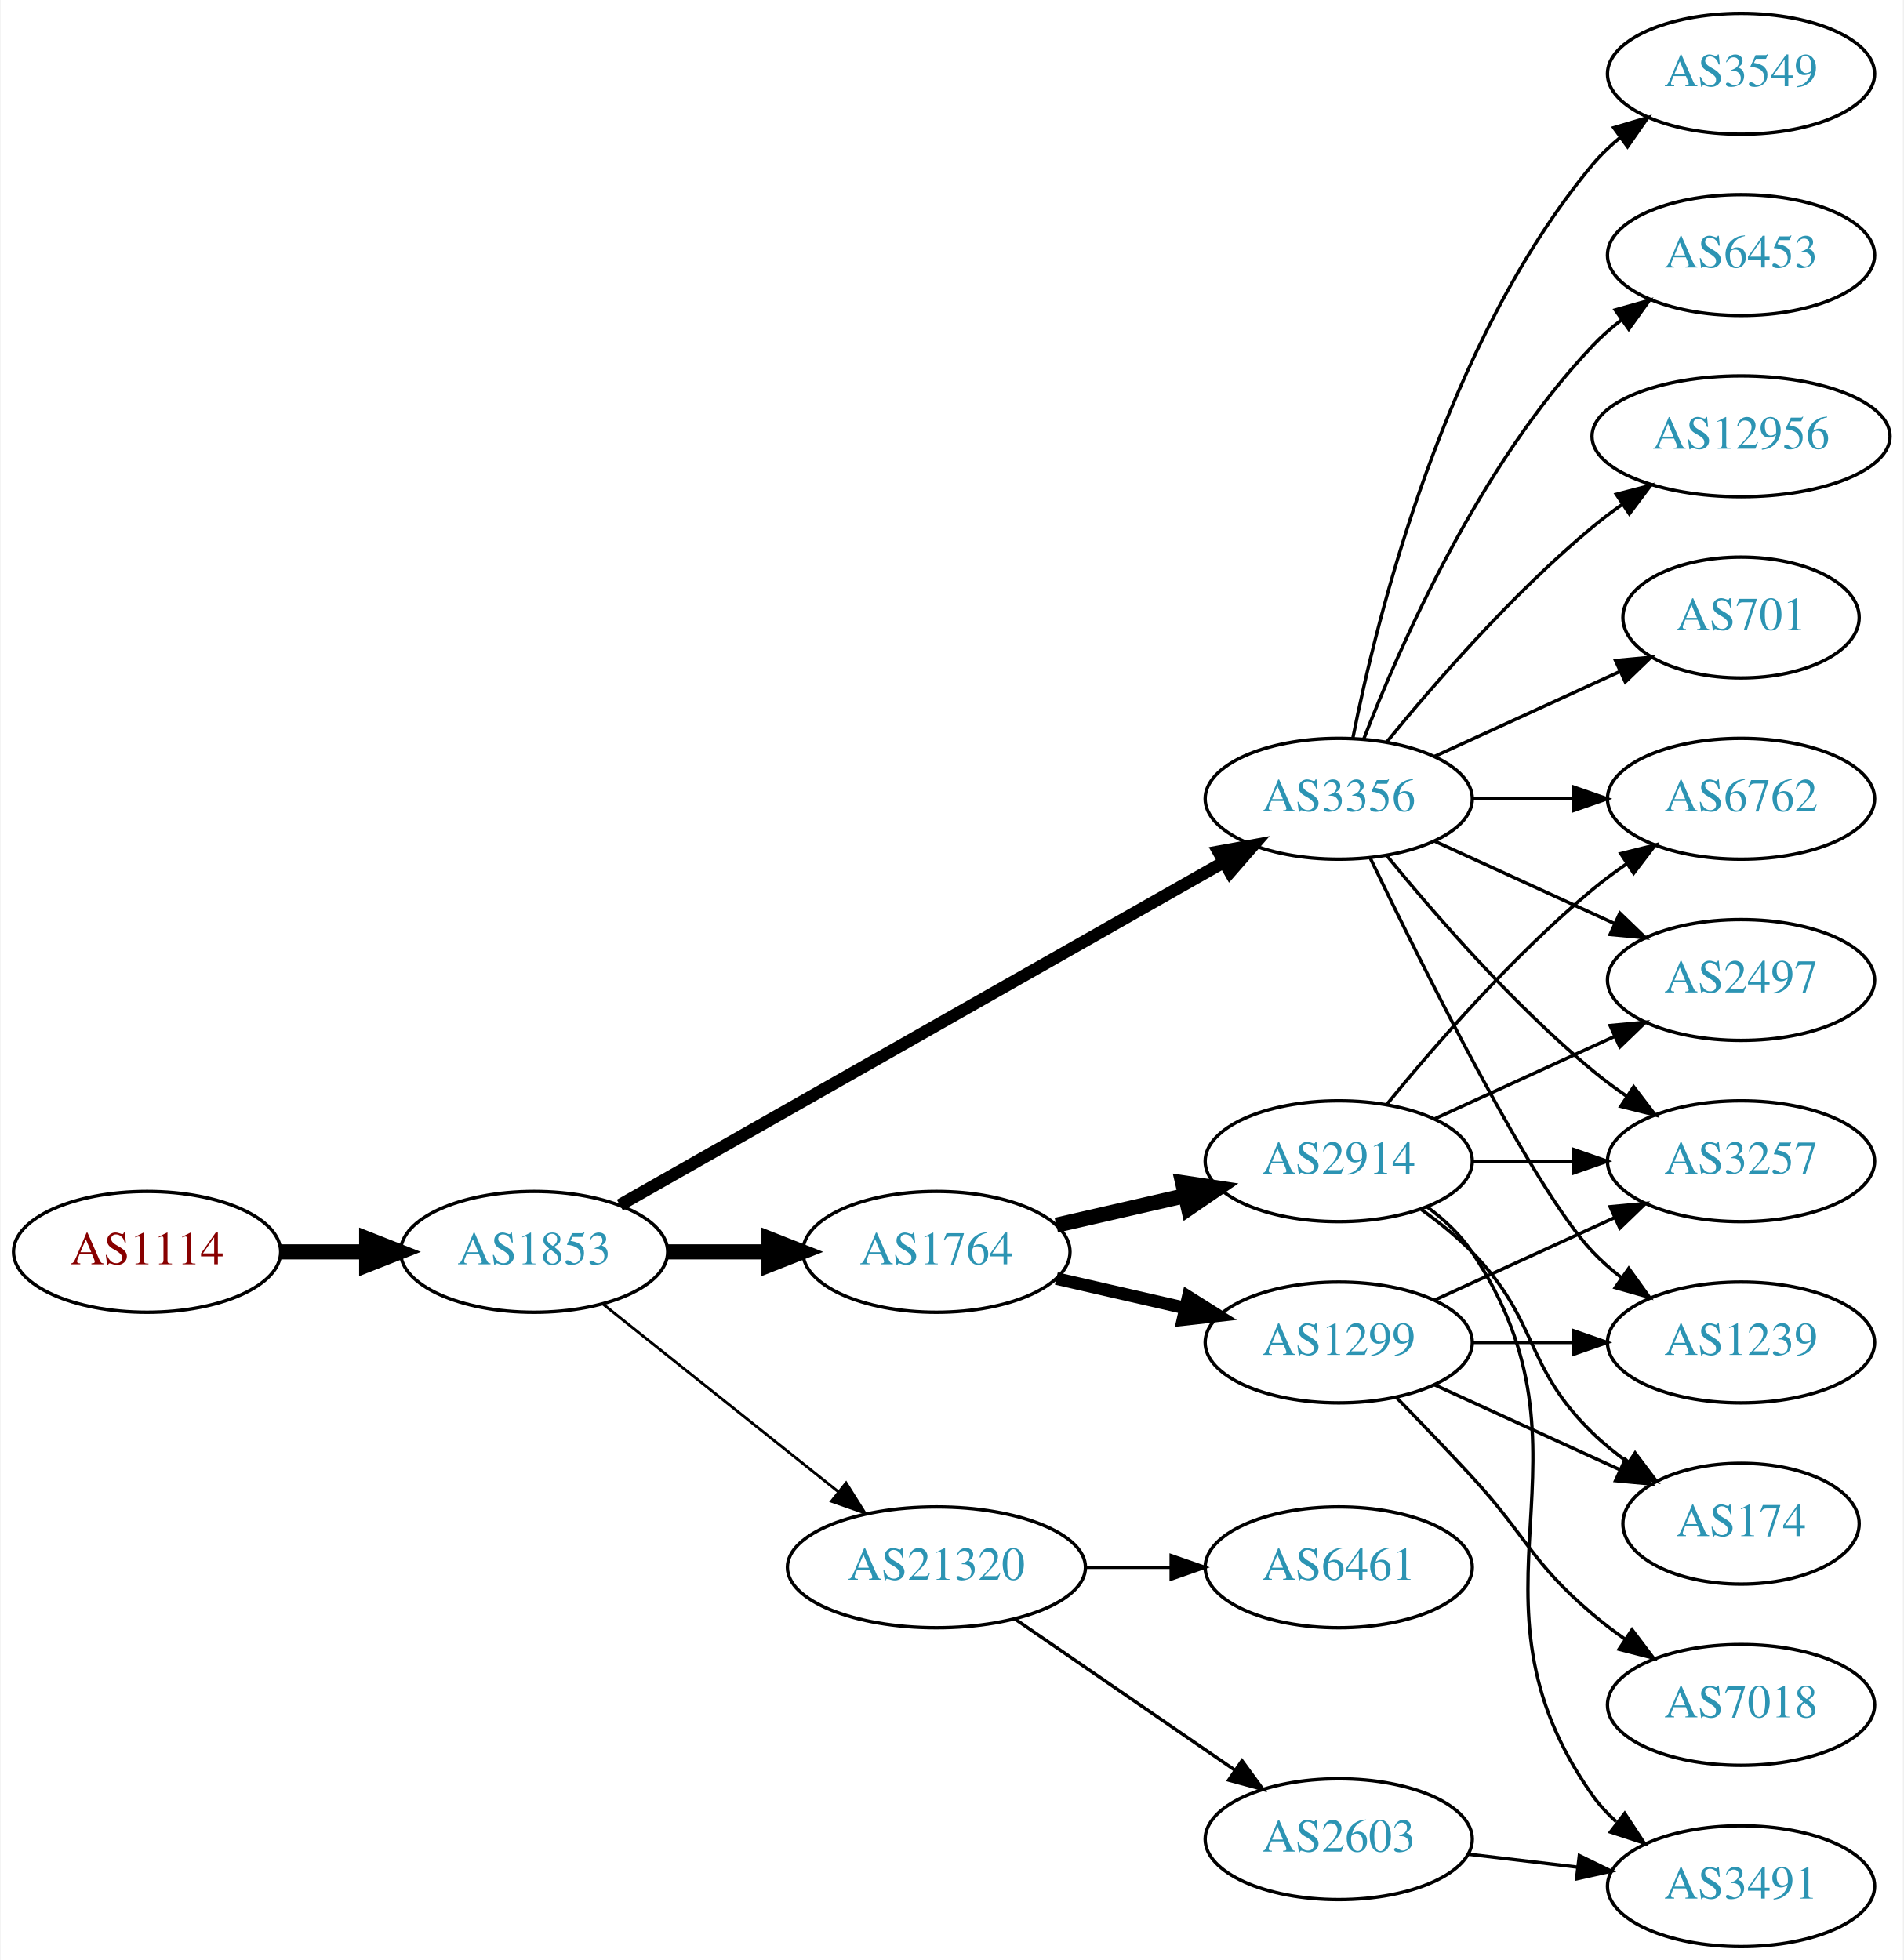
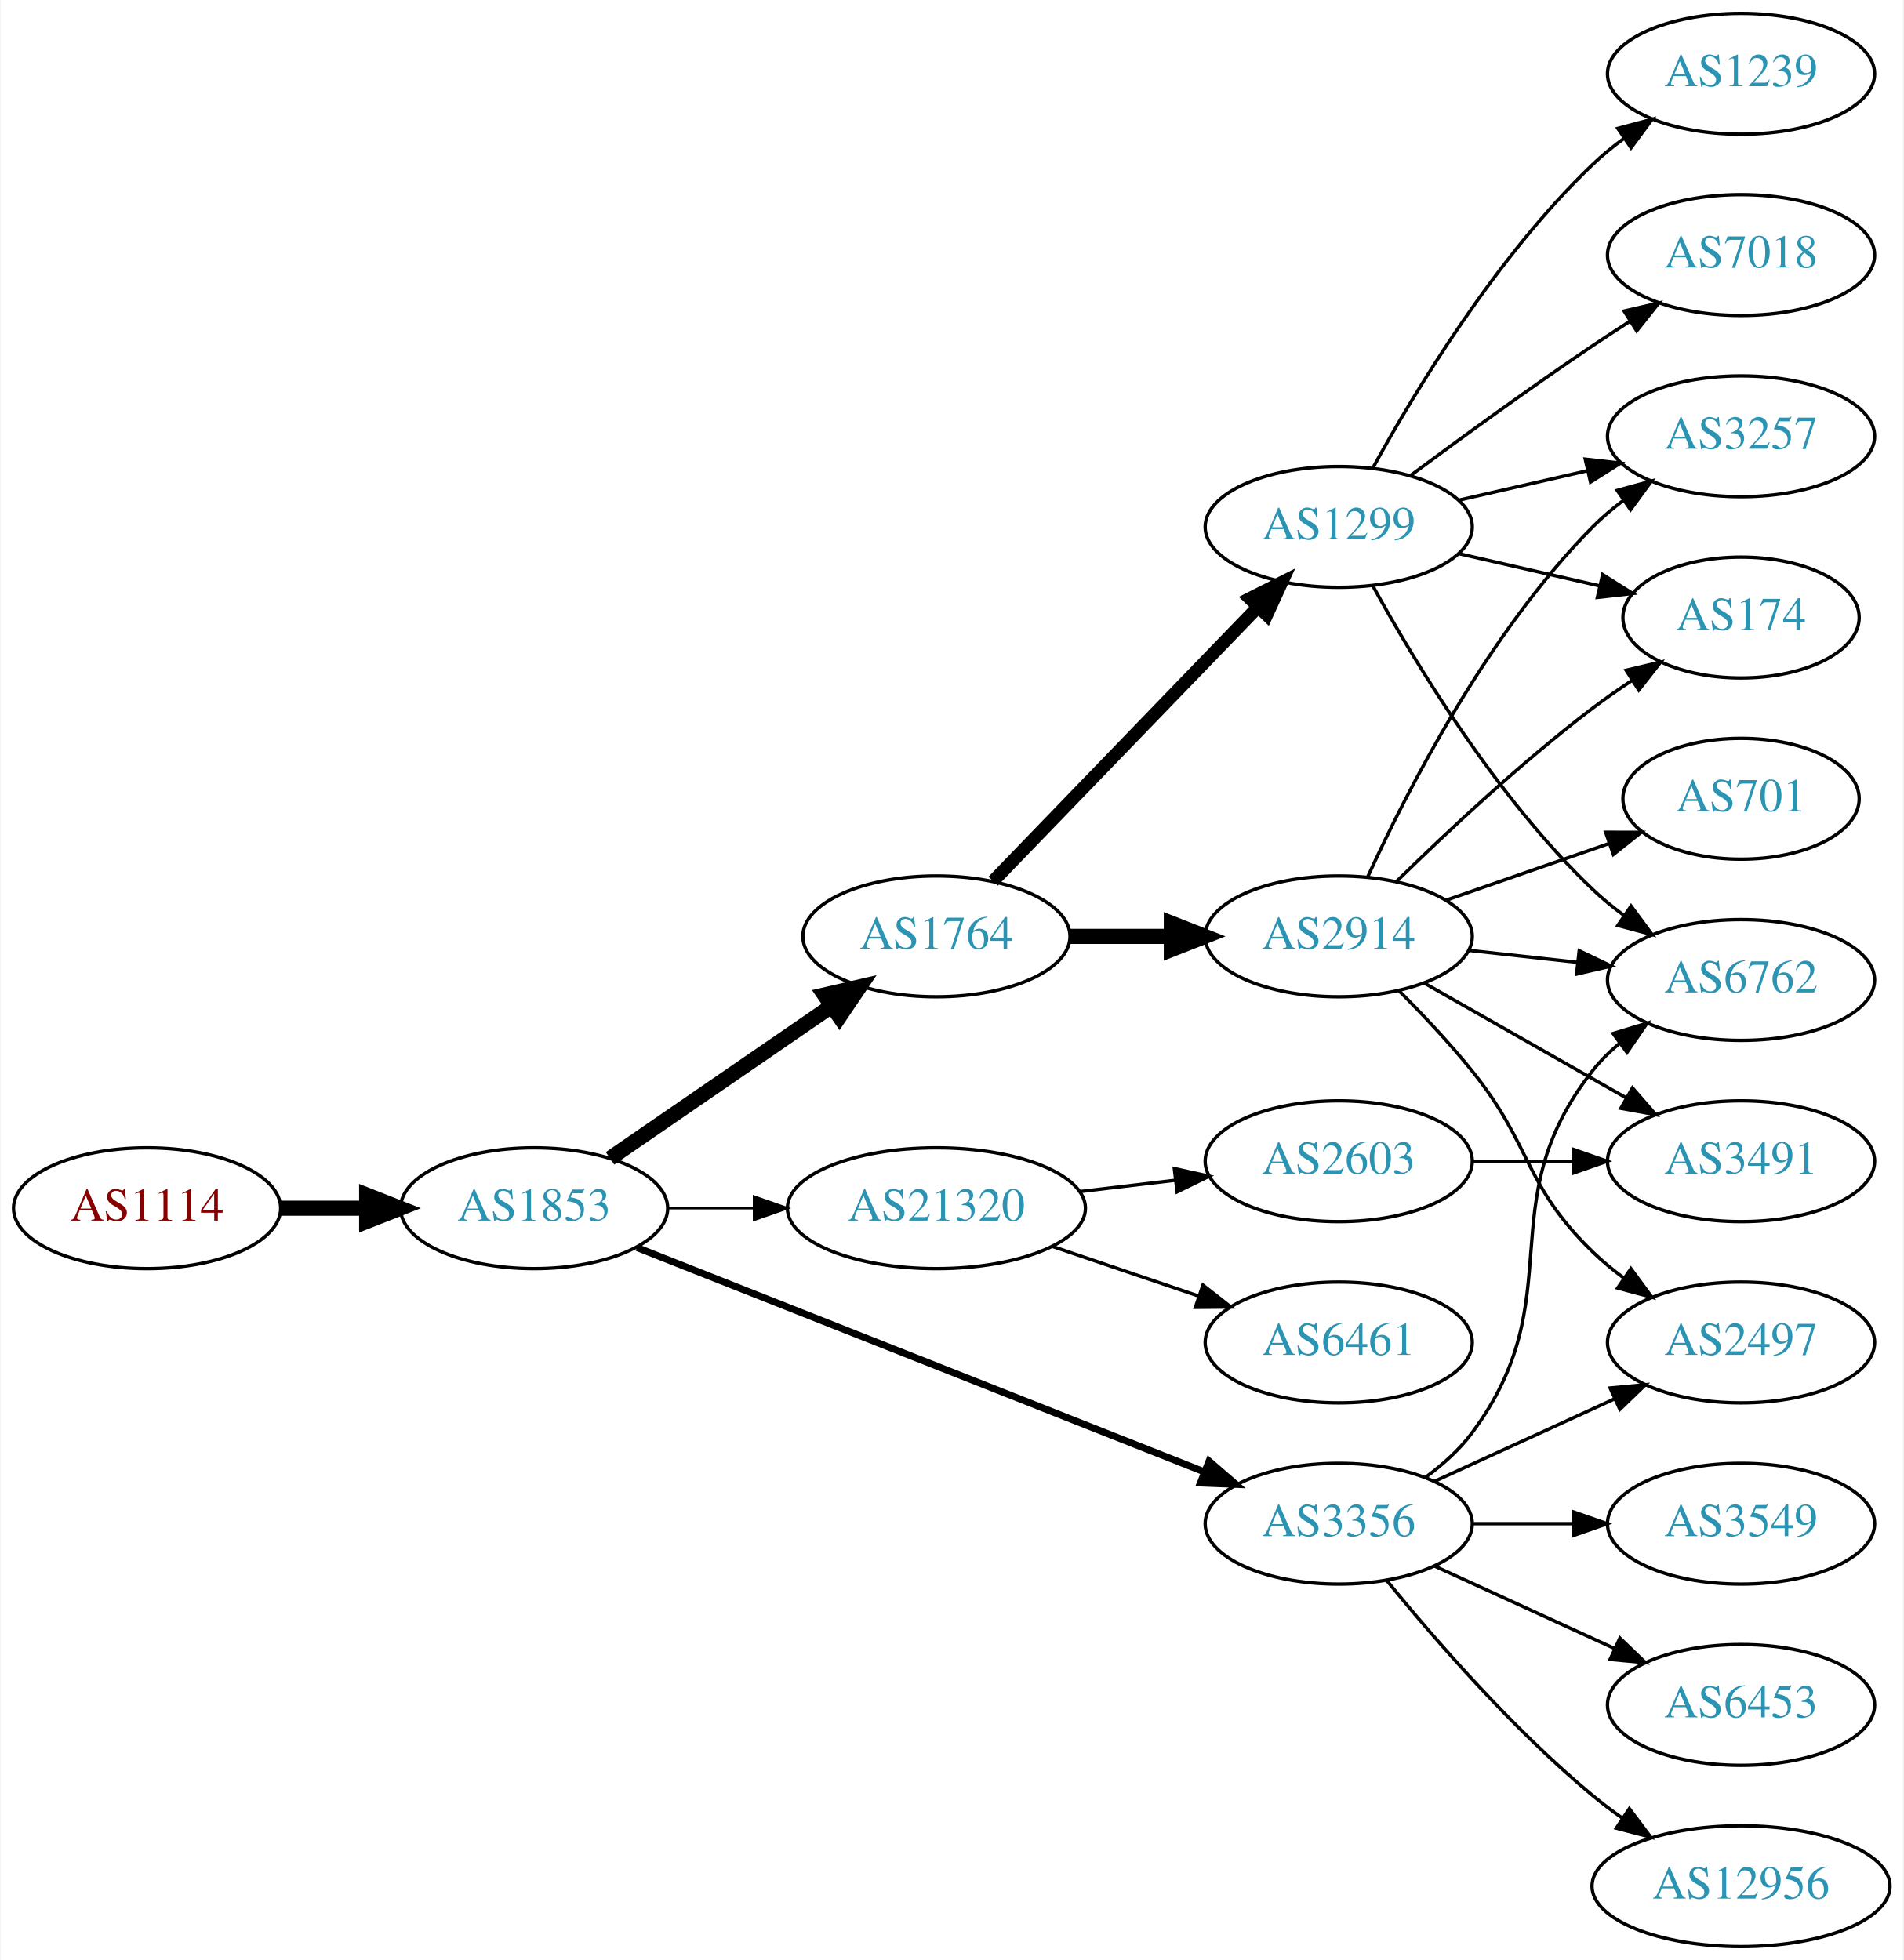
<svg xmlns="http://www.w3.org/2000/svg" xmlns:xlink="http://www.w3.org/1999/xlink" width="567pt" height="584pt" viewBox="0.00 0.00 566.66 584.00">
  <g id="graph0" class="graph" transform="scale(1 1) rotate(0) translate(4 580)">
    <polygon fill="white" stroke="none" points="-4,4 -4,-580 562.663,-580 562.663,4 -4,4" />
    <g id="node1" class="node">
      <g id="a_node1">
        <a xlink:href="/asn/1114" xlink:title="AS1114 ~ Universitaet Graz [AT]">
-           <ellipse fill="#ffffff" stroke="black" cx="39.647" cy="-207" rx="39.794" ry="18" />
-           <text text-anchor="middle" x="39.647" y="-203.3" font-family="Times,serif" font-size="14.00" fill="#880000">AS1114</text>
+           <ellipse fill="#ffffff" stroke="black" cx="39.647" cy="-220" rx="39.794" ry="18" />
+           <text text-anchor="middle" x="39.647" y="-216.3" font-family="Times,serif" font-size="14.00" fill="#880000">AS1114</text>
        </a>
      </g>
    </g>
    <g id="node2" class="node">
      <g id="a_node2">
        <a xlink:href="/asn/1853" xlink:title="AS1853 ~ ACOnet Backbone [AT]">
-           <ellipse fill="#ffffff" stroke="black" cx="154.939" cy="-207" rx="39.794" ry="18" />
-           <text text-anchor="middle" x="154.939" y="-203.3" font-family="Times,serif" font-size="14.00" fill="#2c94b3">AS1853</text>
+           <ellipse fill="#ffffff" stroke="black" cx="154.939" cy="-220" rx="39.794" ry="18" />
+           <text text-anchor="middle" x="154.939" y="-216.3" font-family="Times,serif" font-size="14.00" fill="#2c94b3">AS1853</text>
        </a>
      </g>
    </g>
    <g id="edge1" class="edge">
-       <path fill="none" stroke="black" stroke-width="4.5" d="M79.319,-207C87.522,-207 96.286,-207 104.818,-207" />
-       <polygon fill="black" stroke="black" stroke-width="4.5" points="105.057,-210.938 115.057,-207 105.057,-203.063 105.057,-210.938" />
+       <path fill="none" stroke="black" stroke-width="4.5" d="M79.319,-220C87.522,-220 96.286,-220 104.818,-220" />
+       <polygon fill="black" stroke="black" stroke-width="4.5" points="105.057,-223.938 115.057,-220 105.057,-216.063 105.057,-223.938" />
    </g>
    <g id="node3" class="node">
      <g id="a_node3">
-         <a xlink:href="/asn/3356" xlink:title="AS3356 ~ Level 3 Parent, LLC [US]">
-           <ellipse fill="#ffffff" stroke="black" cx="394.625" cy="-342" rx="39.794" ry="18" />
-           <text text-anchor="middle" x="394.625" y="-338.3" font-family="Times,serif" font-size="14.00" fill="#2c94b3">AS3356</text>
+         <a xlink:href="/asn/1764" xlink:title="AS1764 ~ NEXTLAYER-AS [AT]">
+           <ellipse fill="#ffffff" stroke="black" cx="274.782" cy="-301" rx="39.794" ry="18" />
+           <text text-anchor="middle" x="274.782" y="-297.3" font-family="Times,serif" font-size="14.00" fill="#2c94b3">AS1764</text>
        </a>
      </g>
    </g>
    <g id="edge2" class="edge">
-       <path fill="none" stroke="black" stroke-width="3.682" d="M180.481,-220.939C223.381,-245.305 312.036,-295.659 360.392,-323.125" />
-       <polygon fill="black" stroke="black" stroke-width="3.682" points="358.793,-326.241 369.217,-328.137 362.25,-320.155 358.793,-326.241" />
+       <path fill="none" stroke="black" stroke-width="4.5" d="M177.554,-234.857C196.042,-247.565 222.856,-265.995 243.485,-280.175" />
+       <polygon fill="black" stroke="black" stroke-width="4.5" points="241.434,-283.544 251.906,-285.963 245.895,-277.054 241.434,-283.544" />
    </g>
    <g id="node4" class="node">
      <g id="a_node4">
-         <a xlink:href="/asn/1764" xlink:title="AS1764 ~ NEXTLAYER-AS [AT]">
-           <ellipse fill="#ffffff" stroke="black" cx="274.782" cy="-207" rx="39.794" ry="18" />
-           <text text-anchor="middle" x="274.782" y="-203.3" font-family="Times,serif" font-size="14.00" fill="#2c94b3">AS1764</text>
+         <a xlink:href="/asn/3356" xlink:title="AS3356 ~ Level 3 Parent, LLC [US]">
+           <ellipse fill="#ffffff" stroke="black" cx="394.625" cy="-126" rx="39.794" ry="18" />
+           <text text-anchor="middle" x="394.625" y="-122.3" font-family="Times,serif" font-size="14.00" fill="#2c94b3">AS3356</text>
        </a>
      </g>
    </g>
    <g id="edge3" class="edge">
-       <path fill="none" stroke="black" stroke-width="4.5" d="M194.852,-207C204.405,-207 214.755,-207 224.718,-207" />
-       <polygon fill="black" stroke="black" stroke-width="4.5" points="224.91,-210.938 234.91,-207 224.91,-203.063 224.91,-210.938" />
+       <path fill="none" stroke="black" stroke-width="2.077" d="M185.562,-208.285C228.289,-191.387 307.277,-160.149 354.678,-141.403" />
+       <polygon fill="black" stroke="black" stroke-width="2.077" points="355.991,-144.647 364.003,-137.715 353.417,-138.138 355.991,-144.647" />
    </g>
    <g id="node5" class="node">
      <g id="a_node5">
        <a xlink:href="/asn/21320" xlink:title="AS21320 ~ GEANT Vereniging [EU]">
-           <ellipse fill="#ffffff" stroke="black" cx="274.782" cy="-113" rx="44.393" ry="18" />
-           <text text-anchor="middle" x="274.782" y="-109.3" font-family="Times,serif" font-size="14.00" fill="#2c94b3">AS21320</text>
+           <ellipse fill="#ffffff" stroke="black" cx="274.782" cy="-220" rx="44.393" ry="18" />
+           <text text-anchor="middle" x="274.782" y="-216.3" font-family="Times,serif" font-size="14.00" fill="#2c94b3">AS21320</text>
        </a>
      </g>
    </g>
    <g id="edge4" class="edge">
-       <path fill="none" stroke="black" stroke-width="0.818" d="M175.399,-191.478C194.528,-176.219 223.927,-152.768 245.609,-135.473" />
-       <polygon fill="black" stroke="black" stroke-width="0.818" points="247.868,-138.148 253.503,-129.176 243.503,-132.676 247.868,-138.148" />
+       <path fill="none" stroke="black" stroke-width="0.692" d="M194.852,-220C202.955,-220 211.63,-220 220.156,-220" />
+       <polygon fill="black" stroke="black" stroke-width="0.692" points="220.434,-223.5 230.434,-220 220.434,-216.5 220.434,-223.5" />
    </g>
    <g id="node6" class="node">
      <g id="a_node6">
-         <a xlink:href="/asn/6453" xlink:title="AS6453 ~ TATA COMMUNICATIONS (AMERICA) INC [US]">
-           <ellipse fill="#ffffff" stroke="black" cx="514.467" cy="-504" rx="39.794" ry="18" />
-           <text text-anchor="middle" x="514.467" y="-500.3" font-family="Times,serif" font-size="14.00" fill="#2c94b3">AS6453</text>
+         <a xlink:href="/asn/2914" xlink:title="AS2914 ~ NTT America, Inc. [US]">
+           <ellipse fill="#ffffff" stroke="black" cx="394.625" cy="-301" rx="39.794" ry="18" />
+           <text text-anchor="middle" x="394.625" y="-297.3" font-family="Times,serif" font-size="14.00" fill="#2c94b3">AS2914</text>
        </a>
      </g>
    </g>
    <g id="edge5" class="edge">
-       <path fill="none" stroke="black" d="M402.148,-359.994C412.898,-387.728 436.555,-441.429 470.271,-477 472.857,-479.728 475.774,-482.294 478.843,-484.677" />
-       <polygon fill="black" stroke="black" points="476.997,-487.658 487.191,-490.543 481.021,-481.93 476.997,-487.658" />
+       <path fill="none" stroke="black" stroke-width="4.5" d="M314.695,-301C324.248,-301 334.598,-301 344.56,-301" />
+       <polygon fill="black" stroke="black" stroke-width="4.5" points="344.753,-304.938 354.753,-301 344.753,-297.063 344.753,-304.938" />
    </g>
    <g id="node7" class="node">
      <g id="a_node7">
+         <a xlink:href="/asn/1299" xlink:title="AS1299 ~ Telia Carrier [EU]">
+           <ellipse fill="#ffffff" stroke="black" cx="394.625" cy="-423" rx="39.794" ry="18" />
+           <text text-anchor="middle" x="394.625" y="-419.3" font-family="Times,serif" font-size="14.00" fill="#2c94b3">AS1299</text>
+         </a>
+       </g>
+     </g>
+     <g id="edge6" class="edge">
+       <path fill="none" stroke="black" stroke-width="3.857" d="M291.675,-317.453C311.969,-338.464 347.239,-374.978 370.508,-399.068" />
+       <polygon fill="black" stroke="black" stroke-width="3.857" points="368.142,-401.657 377.607,-406.418 373.177,-396.793 368.142,-401.657" />
+     </g>
+     <g id="node10" class="node">
+       <g id="a_node10">
+         <a xlink:href="/asn/2497" xlink:title="AS2497 ~ Internet Initiative Japan Inc. [JP]">
+           <ellipse fill="#ffffff" stroke="black" cx="514.467" cy="-180" rx="39.794" ry="18" />
+           <text text-anchor="middle" x="514.467" y="-176.3" font-family="Times,serif" font-size="14.00" fill="#2c94b3">AS2497</text>
+         </a>
+       </g>
+     </g>
+     <g id="edge22" class="edge">
+       <path fill="none" stroke="black" d="M423.253,-138.661C439.21,-145.973 459.481,-155.261 476.764,-163.181" />
+       <polygon fill="black" stroke="black" points="475.462,-166.435 486.011,-167.419 478.378,-160.071 475.462,-166.435" />
+     </g>
+     <g id="node11" class="node">
+       <g id="a_node11">
        <a xlink:href="/asn/6762" xlink:title="AS6762 ~ TELECOM ITALIA SPARKLE S.p.A. [IT]">
-           <ellipse fill="#ffffff" stroke="black" cx="514.467" cy="-342" rx="39.794" ry="18" />
-           <text text-anchor="middle" x="514.467" y="-338.3" font-family="Times,serif" font-size="14.00" fill="#2c94b3">AS6762</text>
-         </a>
-       </g>
-     </g>
-     <g id="edge6" class="edge">
-       <path fill="none" stroke="black" d="M434.537,-342C444.091,-342 454.44,-342 464.403,-342" />
-       <polygon fill="black" stroke="black" points="464.595,-345.5 474.595,-342 464.595,-338.5 464.595,-345.5" />
+           <ellipse fill="#ffffff" stroke="black" cx="514.467" cy="-288" rx="39.794" ry="18" />
+           <text text-anchor="middle" x="514.467" y="-284.3" font-family="Times,serif" font-size="14.00" fill="#2c94b3">AS6762</text>
+         </a>
+       </g>
+     </g>
+     <g id="edge21" class="edge">
+       <path fill="none" stroke="black" d="M420.555,-139.882C425.631,-143.611 430.549,-148.016 434.271,-153 464.542,-193.542 438.972,-221.246 470.271,-261 472.596,-263.953 475.34,-266.67 478.299,-269.147" />
+       <polygon fill="black" stroke="black" points="476.358,-272.064 486.496,-275.145 480.492,-266.415 476.358,-272.064" />
+     </g>
+     <g id="node16" class="node">
+       <g id="a_node16">
+         <a xlink:href="/asn/3549" xlink:title="AS3549 ~ Level 3 Parent, LLC [US]">
+           <ellipse fill="#ffffff" stroke="black" cx="514.467" cy="-126" rx="39.794" ry="18" />
+           <text text-anchor="middle" x="514.467" y="-122.3" font-family="Times,serif" font-size="14.00" fill="#2c94b3">AS3549</text>
+         </a>
+       </g>
+     </g>
+     <g id="edge18" class="edge">
+       <path fill="none" stroke="black" d="M434.537,-126C444.091,-126 454.44,-126 464.403,-126" />
+       <polygon fill="black" stroke="black" points="464.595,-129.5 474.595,-126 464.595,-122.5 464.595,-129.5" />
+     </g>
+     <g id="node17" class="node">
+       <g id="a_node17">
+         <a xlink:href="/asn/6453" xlink:title="AS6453 ~ TATA COMMUNICATIONS (AMERICA) INC [US]">
+           <ellipse fill="#ffffff" stroke="black" cx="514.467" cy="-72" rx="39.794" ry="18" />
+           <text text-anchor="middle" x="514.467" y="-68.3" font-family="Times,serif" font-size="14.00" fill="#2c94b3">AS6453</text>
+         </a>
+       </g>
+     </g>
+     <g id="edge19" class="edge">
+       <path fill="none" stroke="black" d="M423.253,-113.339C439.21,-106.027 459.481,-96.739 476.764,-88.819" />
+       <polygon fill="black" stroke="black" points="478.378,-91.929 486.011,-84.581 475.462,-85.565 478.378,-91.929" />
+     </g>
+     <g id="node18" class="node">
+       <g id="a_node18">
+         <a xlink:href="/asn/12956" xlink:title="AS12956 ~ TELXIUS [ES]">
+           <ellipse fill="#ffffff" stroke="black" cx="514.467" cy="-18" rx="44.393" ry="18" />
+           <text text-anchor="middle" x="514.467" y="-14.3" font-family="Times,serif" font-size="14.00" fill="#2c94b3">AS12956</text>
+         </a>
+       </g>
+     </g>
+     <g id="edge20" class="edge">
+       <path fill="none" stroke="black" d="M409.044,-108.935C423.158,-91.625 446.573,-64.655 470.271,-45 473.009,-42.729 475.952,-40.506 478.97,-38.37" />
+       <polygon fill="black" stroke="black" points="481.196,-41.092 487.558,-32.621 477.302,-35.275 481.196,-41.092" />
+     </g>
+     <g id="node19" class="node">
+       <g id="a_node19">
+         <a xlink:href="/asn/2603" xlink:title="AS2603 ~ NORDUnet [NO]">
+           <ellipse fill="#ffffff" stroke="black" cx="394.625" cy="-234" rx="39.794" ry="18" />
+           <text text-anchor="middle" x="394.625" y="-230.3" font-family="Times,serif" font-size="14.00" fill="#2c94b3">AS2603</text>
+         </a>
+       </g>
+     </g>
+     <g id="edge23" class="edge">
+       <path fill="none" stroke="black" d="M317.329,-224.936C326.575,-226.034 336.448,-227.207 345.919,-228.332" />
+       <polygon fill="black" stroke="black" points="345.647,-231.825 355.99,-229.529 346.473,-224.874 345.647,-231.825" />
+     </g>
+     <g id="node20" class="node">
+       <g id="a_node20">
+         <a xlink:href="/asn/6461" xlink:title="AS6461 ~ Zayo Bandwidth [US]">
+           <ellipse fill="#ffffff" stroke="black" cx="394.625" cy="-180" rx="39.794" ry="18" />
+           <text text-anchor="middle" x="394.625" y="-176.3" font-family="Times,serif" font-size="14.00" fill="#2c94b3">AS6461</text>
+         </a>
+       </g>
+     </g>
+     <g id="edge24" class="edge">
+       <path fill="none" stroke="black" d="M309.236,-208.645C322.836,-204.028 338.679,-198.651 352.94,-193.81" />
+       <polygon fill="black" stroke="black" points="354.169,-197.089 362.513,-190.56 351.919,-190.46 354.169,-197.089" />
    </g>
    <g id="node8" class="node">
      <g id="a_node8">
-         <a xlink:href="/asn/1239" xlink:title="AS1239 ~ Sprint [US]">
-           <ellipse fill="#ffffff" stroke="black" cx="514.467" cy="-180" rx="39.794" ry="18" />
-           <text text-anchor="middle" x="514.467" y="-176.3" font-family="Times,serif" font-size="14.00" fill="#2c94b3">AS1239</text>
+         <a xlink:href="/asn/701" xlink:title="AS701 ~ UUNET [US]">
+           <ellipse fill="#ffffff" stroke="black" cx="514.467" cy="-342" rx="35.194" ry="18" />
+           <text text-anchor="middle" x="514.467" y="-338.3" font-family="Times,serif" font-size="14.00" fill="#2c94b3">AS701</text>
        </a>
      </g>
    </g>
    <g id="edge7" class="edge">
-       <path fill="none" stroke="black" d="M403.972,-324.405C419.439,-292.268 452.584,-225.66 470.271,-207 472.857,-204.272 475.774,-201.706 478.843,-199.323" />
-       <polygon fill="black" stroke="black" points="481.021,-202.07 487.191,-193.457 476.997,-196.342 481.021,-202.07" />
+       <path fill="none" stroke="black" d="M426.586,-311.772C441.495,-316.959 459.513,-323.228 475.266,-328.709" />
+       <polygon fill="black" stroke="black" points="474.139,-332.023 484.734,-332.003 476.439,-325.411 474.139,-332.023" />
    </g>
    <g id="node9" class="node">
      <g id="a_node9">
        <a xlink:href="/asn/3257" xlink:title="AS3257 ~ GTT [DE]">
-           <ellipse fill="#ffffff" stroke="black" cx="514.467" cy="-234" rx="39.794" ry="18" />
-           <text text-anchor="middle" x="514.467" y="-230.3" font-family="Times,serif" font-size="14.00" fill="#2c94b3">AS3257</text>
+           <ellipse fill="#ffffff" stroke="black" cx="514.467" cy="-450" rx="39.794" ry="18" />
+           <text text-anchor="middle" x="514.467" y="-446.3" font-family="Times,serif" font-size="14.00" fill="#2c94b3">AS3257</text>
        </a>
      </g>
    </g>
    <g id="edge8" class="edge">
-       <path fill="none" stroke="black" d="M409.044,-324.935C423.158,-307.625 446.573,-280.655 470.271,-261 473.487,-258.332 476.988,-255.73 480.558,-253.259" />
-       <polygon fill="black" stroke="black" points="482.482,-256.183 488.915,-247.764 478.636,-250.334 482.482,-256.183" />
-     </g>
-     <g id="node10" class="node">
-       <g id="a_node10">
-         <a xlink:href="/asn/12956" xlink:title="AS12956 ~ TELXIUS [ES]">
-           <ellipse fill="#ffffff" stroke="black" cx="514.467" cy="-450" rx="44.393" ry="18" />
-           <text text-anchor="middle" x="514.467" y="-446.3" font-family="Times,serif" font-size="14.00" fill="#2c94b3">AS12956</text>
-         </a>
-       </g>
+       <path fill="none" stroke="black" d="M403.333,-318.902C414.96,-344.357 438.993,-391.422 470.271,-423 473.062,-425.818 476.201,-428.477 479.479,-430.946" />
+       <polygon fill="black" stroke="black" points="477.579,-433.887 487.8,-436.677 481.55,-428.122 477.579,-433.887" />
    </g>
    <g id="edge9" class="edge">
-       <path fill="none" stroke="black" d="M409.044,-359.065C423.158,-376.375 446.573,-403.345 470.271,-423 473.009,-425.271 475.952,-427.494 478.97,-429.63" />
-       <polygon fill="black" stroke="black" points="477.302,-432.725 487.558,-435.379 481.196,-426.908 477.302,-432.725" />
-     </g>
-     <g id="node11" class="node">
-       <g id="a_node11">
-         <a xlink:href="/asn/701" xlink:title="AS701 ~ UUNET [US]">
-           <ellipse fill="#ffffff" stroke="black" cx="514.467" cy="-396" rx="35.194" ry="18" />
-           <text text-anchor="middle" x="514.467" y="-392.3" font-family="Times,serif" font-size="14.00" fill="#2c94b3">AS701</text>
-         </a>
-       </g>
+       <path fill="none" stroke="black" d="M412.495,-284.881C419.535,-277.82 427.608,-269.272 434.271,-261 452.365,-238.537 449.578,-227.094 470.271,-207 473.116,-204.237 476.29,-201.614 479.59,-199.166" />
+       <polygon fill="black" stroke="black" points="481.656,-201.994 487.938,-193.462 477.707,-196.214 481.656,-201.994" />
    </g>
    <g id="edge10" class="edge">
-       <path fill="none" stroke="black" d="M423.253,-354.661C439.67,-362.183 460.651,-371.798 478.248,-379.861" />
-       <polygon fill="black" stroke="black" points="477.076,-383.174 487.625,-384.158 479.993,-376.811 477.076,-383.174" />
+       <path fill="none" stroke="black" d="M433.235,-296.851C443.546,-295.713 454.863,-294.465 465.663,-293.274" />
+       <polygon fill="black" stroke="black" points="466.254,-296.73 475.81,-292.154 465.487,-289.772 466.254,-296.73" />
    </g>
    <g id="node12" class="node">
      <g id="a_node12">
-         <a xlink:href="/asn/2497" xlink:title="AS2497 ~ Internet Initiative Japan Inc. [JP]">
-           <ellipse fill="#ffffff" stroke="black" cx="514.467" cy="-288" rx="39.794" ry="18" />
-           <text text-anchor="middle" x="514.467" y="-284.3" font-family="Times,serif" font-size="14.00" fill="#2c94b3">AS2497</text>
+         <a xlink:href="/asn/174" xlink:title="AS174 ~ Cogent Communications [US]">
+           <ellipse fill="#ffffff" stroke="black" cx="514.467" cy="-396" rx="35.194" ry="18" />
+           <text text-anchor="middle" x="514.467" y="-392.3" font-family="Times,serif" font-size="14.00" fill="#2c94b3">AS174</text>
        </a>
      </g>
    </g>
    <g id="edge11" class="edge">
-       <path fill="none" stroke="black" d="M423.253,-329.339C439.21,-322.027 459.481,-312.739 476.764,-304.819" />
-       <polygon fill="black" stroke="black" points="478.378,-307.929 486.011,-300.581 475.462,-301.565 478.378,-307.929" />
+       <path fill="none" stroke="black" d="M411.773,-317.296C426.409,-331.671 448.898,-352.795 470.271,-369 473.938,-371.78 477.898,-374.546 481.882,-377.187" />
+       <polygon fill="black" stroke="black" points="480.226,-380.283 490.534,-382.731 484.002,-374.389 480.226,-380.283" />
    </g>
    <g id="node13" class="node">
      <g id="a_node13">
-         <a xlink:href="/asn/3549" xlink:title="AS3549 ~ Level 3 Parent, LLC [US]">
-           <ellipse fill="#ffffff" stroke="black" cx="514.467" cy="-558" rx="39.794" ry="18" />
-           <text text-anchor="middle" x="514.467" y="-554.3" font-family="Times,serif" font-size="14.00" fill="#2c94b3">AS3549</text>
+         <a xlink:href="/asn/3491" xlink:title="AS3491 ~ PCCW Global, Inc. [US]">
+           <ellipse fill="#ffffff" stroke="black" cx="514.467" cy="-234" rx="39.794" ry="18" />
+           <text text-anchor="middle" x="514.467" y="-230.3" font-family="Times,serif" font-size="14.00" fill="#2c94b3">AS3491</text>
        </a>
      </g>
    </g>
    <g id="edge12" class="edge">
-       <path fill="none" stroke="black" d="M398.823,-360.073C405.987,-396.141 426.261,-478.125 470.271,-531 472.676,-533.889 475.472,-536.563 478.465,-539.013" />
-       <polygon fill="black" stroke="black" points="476.553,-541.95 486.708,-544.973 480.654,-536.277 476.553,-541.95" />
+       <path fill="none" stroke="black" d="M420.042,-287.118C437.501,-277.191 461.202,-263.716 480.362,-252.822" />
+       <polygon fill="black" stroke="black" points="482.118,-255.85 489.081,-247.865 478.658,-249.765 482.118,-255.85" />
+     </g>
+     <g id="edge17" class="edge">
+       <path fill="none" stroke="black" d="M430.344,-430.955C442.344,-433.704 455.965,-436.825 468.657,-439.733" />
+       <polygon fill="black" stroke="black" points="468.06,-443.187 478.589,-442.009 469.623,-436.364 468.06,-443.187" />
+     </g>
+     <g id="edge14" class="edge">
+       <path fill="none" stroke="black" d="M404.866,-405.287C417.411,-382.439 441.588,-342.389 470.271,-315 473.139,-312.261 476.328,-309.653 479.637,-307.215" />
+       <polygon fill="black" stroke="black" points="481.7,-310.044 487.996,-301.523 477.761,-304.258 481.7,-310.044" />
+     </g>
+     <g id="edge15" class="edge">
+       <path fill="none" stroke="black" d="M430.344,-415.045C443.436,-412.045 458.459,-408.604 472.099,-405.478" />
+       <polygon fill="black" stroke="black" points="473.241,-408.807 482.207,-403.162 471.677,-401.984 473.241,-408.807" />
    </g>
    <g id="node14" class="node">
      <g id="a_node14">
-         <a xlink:href="/asn/1299" xlink:title="AS1299 ~ Telia Carrier [EU]">
-           <ellipse fill="#ffffff" stroke="black" cx="394.625" cy="-180" rx="39.794" ry="18" />
-           <text text-anchor="middle" x="394.625" y="-176.3" font-family="Times,serif" font-size="14.00" fill="#2c94b3">AS1299</text>
+         <a xlink:href="/asn/1239" xlink:title="AS1239 ~ Sprint [US]">
+           <ellipse fill="#ffffff" stroke="black" cx="514.467" cy="-558" rx="39.794" ry="18" />
+           <text text-anchor="middle" x="514.467" y="-554.3" font-family="Times,serif" font-size="14.00" fill="#2c94b3">AS1239</text>
        </a>
      </g>
    </g>
    <g id="edge13" class="edge">
-       <path fill="none" stroke="black" stroke-width="3.75" d="M310.501,-199.045C322.501,-196.296 336.122,-193.175 348.815,-190.267" />
-       <polygon fill="black" stroke="black" stroke-width="3.75" points="349.78,-193.636 358.746,-187.991 348.217,-186.813 349.78,-193.636" />
+       <path fill="none" stroke="black" d="M404.866,-440.713C417.411,-463.561 441.588,-503.611 470.271,-531 473.139,-533.739 476.328,-536.347 479.637,-538.785" />
+       <polygon fill="black" stroke="black" points="477.761,-541.742 487.996,-544.477 481.7,-535.956 477.761,-541.742" />
    </g>
    <g id="node15" class="node">
      <g id="a_node15">
-         <a xlink:href="/asn/2914" xlink:title="AS2914 ~ NTT America, Inc. [US]">
-           <ellipse fill="#ffffff" stroke="black" cx="394.625" cy="-234" rx="39.794" ry="18" />
-           <text text-anchor="middle" x="394.625" y="-230.3" font-family="Times,serif" font-size="14.00" fill="#2c94b3">AS2914</text>
-         </a>
-       </g>
-     </g>
-     <g id="edge14" class="edge">
-       <path fill="none" stroke="black" stroke-width="4.5" d="M310.501,-214.955C322.501,-217.704 336.122,-220.825 348.815,-223.733" />
-       <polygon fill="black" stroke="black" stroke-width="4.5" points="348.119,-227.613 358.746,-226.009 349.878,-219.937 348.119,-227.613" />
-     </g>
-     <g id="node19" class="node">
-       <g id="a_node19">
-         <a xlink:href="/asn/2603" xlink:title="AS2603 ~ NORDUnet [NO]">
-           <ellipse fill="#ffffff" stroke="black" cx="394.625" cy="-32" rx="39.794" ry="18" />
-           <text text-anchor="middle" x="394.625" y="-28.3" font-family="Times,serif" font-size="14.00" fill="#2c94b3">AS2603</text>
-         </a>
-       </g>
-     </g>
-     <g id="edge24" class="edge">
-       <path fill="none" stroke="black" d="M298.225,-97.574C316.806,-84.802 343.367,-66.545 363.746,-52.537" />
-       <polygon fill="black" stroke="black" points="365.802,-55.371 372.061,-46.822 361.837,-49.602 365.802,-55.371" />
-     </g>
-     <g id="node20" class="node">
-       <g id="a_node20">
-         <a xlink:href="/asn/6461" xlink:title="AS6461 ~ Zayo Bandwidth [US]">
-           <ellipse fill="#ffffff" stroke="black" cx="394.625" cy="-113" rx="39.794" ry="18" />
-           <text text-anchor="middle" x="394.625" y="-109.3" font-family="Times,serif" font-size="14.00" fill="#2c94b3">AS6461</text>
-         </a>
-       </g>
+         <a xlink:href="/asn/7018" xlink:title="AS7018 ~ AT&amp;T Services, Inc. [US]">
+           <ellipse fill="#ffffff" stroke="black" cx="514.467" cy="-504" rx="39.794" ry="18" />
+           <text text-anchor="middle" x="514.467" y="-500.3" font-family="Times,serif" font-size="14.00" fill="#2c94b3">AS7018</text>
+         </a>
+       </g>
+     </g>
+     <g id="edge16" class="edge">
+       <path fill="none" stroke="black" d="M415.955,-438.277C430.817,-449.304 451.562,-464.407 470.271,-477 473.82,-479.389 477.57,-481.839 481.319,-484.242" />
+       <polygon fill="black" stroke="black" points="479.645,-487.325 489.967,-489.712 483.387,-481.409 479.645,-487.325" />
    </g>
    <g id="edge25" class="edge">
-       <path fill="none" stroke="black" d="M318.993,-113C327.306,-113 336.068,-113 344.551,-113" />
-       <polygon fill="black" stroke="black" points="344.709,-116.5 354.709,-113 344.709,-109.5 344.709,-116.5" />
-     </g>
-     <g id="edge16" class="edge">
-       <path fill="none" stroke="black" d="M434.537,-180C444.091,-180 454.44,-180 464.403,-180" />
-       <polygon fill="black" stroke="black" points="464.595,-183.5 474.595,-180 464.595,-176.5 464.595,-183.5" />
-     </g>
-     <g id="edge17" class="edge">
-       <path fill="none" stroke="black" d="M423.253,-192.661C439.21,-199.973 459.481,-209.261 476.764,-217.181" />
-       <polygon fill="black" stroke="black" points="475.462,-220.435 486.011,-221.419 478.378,-214.071 475.462,-220.435" />
-     </g>
-     <g id="node16" class="node">
-       <g id="a_node16">
-         <a xlink:href="/asn/174" xlink:title="AS174 ~ Cogent Communications [US]">
-           <ellipse fill="#ffffff" stroke="black" cx="514.467" cy="-126" rx="35.194" ry="18" />
-           <text text-anchor="middle" x="514.467" y="-122.3" font-family="Times,serif" font-size="14.00" fill="#2c94b3">AS174</text>
-         </a>
-       </g>
-     </g>
-     <g id="edge15" class="edge">
-       <path fill="none" stroke="black" d="M423.253,-167.339C439.67,-159.817 460.651,-150.202 478.248,-142.139" />
-       <polygon fill="black" stroke="black" points="479.993,-145.189 487.625,-137.842 477.076,-138.826 479.993,-145.189" />
-     </g>
-     <g id="node17" class="node">
-       <g id="a_node17">
-         <a xlink:href="/asn/7018" xlink:title="AS7018 ~ AT&amp;T Services, Inc. [US]">
-           <ellipse fill="#ffffff" stroke="black" cx="514.467" cy="-72" rx="39.794" ry="18" />
-           <text text-anchor="middle" x="514.467" y="-68.3" font-family="Times,serif" font-size="14.00" fill="#2c94b3">AS7018</text>
-         </a>
-       </g>
-     </g>
-     <g id="edge18" class="edge">
-       <path fill="none" stroke="black" d="M411.975,-163.432C418.927,-156.296 427.075,-147.812 434.271,-140 450.7,-122.164 451.793,-114.704 470.271,-99 473.293,-96.432 476.582,-93.935 479.951,-91.563" />
-       <polygon fill="black" stroke="black" points="481.996,-94.406 488.386,-85.955 478.12,-88.577 481.996,-94.406" />
-     </g>
-     <g id="edge20" class="edge">
-       <path fill="none" stroke="black" d="M409.044,-251.065C423.158,-268.375 446.573,-295.345 470.271,-315 473.487,-317.668 476.988,-320.27 480.558,-322.741" />
-       <polygon fill="black" stroke="black" points="478.636,-325.666 488.915,-328.236 482.482,-319.817 478.636,-325.666" />
-     </g>
-     <g id="edge22" class="edge">
      <path fill="none" stroke="black" d="M434.537,-234C444.091,-234 454.44,-234 464.403,-234" />
      <polygon fill="black" stroke="black" points="464.595,-237.5 474.595,-234 464.595,-230.5 464.595,-237.5" />
    </g>
-     <g id="edge21" class="edge">
-       <path fill="none" stroke="black" d="M423.253,-246.661C439.21,-253.973 459.481,-263.261 476.764,-271.181" />
-       <polygon fill="black" stroke="black" points="475.462,-274.435 486.011,-275.419 478.378,-268.071 475.462,-274.435" />
-     </g>
-     <g id="edge23" class="edge">
-       <path fill="none" stroke="black" d="M419.219,-219.611C424.475,-215.852 429.806,-211.563 434.271,-207 454.443,-186.383 449.578,-173.094 470.271,-153 473.499,-149.866 477.15,-146.911 480.928,-144.188" />
-       <polygon fill="black" stroke="black" points="482.907,-147.075 489.288,-138.617 479.025,-141.25 482.907,-147.075" />
-     </g>
-     <g id="node18" class="node">
-       <g id="a_node18">
-         <a xlink:href="/asn/3491" xlink:title="AS3491 ~ PCCW Global, Inc. [US]">
-           <ellipse fill="#ffffff" stroke="black" cx="514.467" cy="-18" rx="39.794" ry="18" />
-           <text text-anchor="middle" x="514.467" y="-14.3" font-family="Times,serif" font-size="14.00" fill="#2c94b3">AS3491</text>
-         </a>
-       </g>
-     </g>
-     <g id="edge19" class="edge">
-       <path fill="none" stroke="black" d="M420.944,-220.393C425.999,-216.649 430.811,-212.169 434.271,-207 475.296,-145.706 427.692,-105.225 470.271,-45 472.262,-42.184 474.649,-39.599 477.265,-37.24" />
-       <polygon fill="black" stroke="black" points="479.818,-39.694 485.633,-30.838 475.564,-34.135 479.818,-39.694" />
-     </g>
-     <g id="edge26" class="edge">
-       <path fill="none" stroke="black" d="M433.235,-27.532C443.546,-26.307 454.863,-24.962 465.663,-23.679" />
-       <polygon fill="black" stroke="black" points="466.293,-27.129 475.81,-22.474 465.467,-20.178 466.293,-27.129" />
-     </g>
  </g>
</svg>
